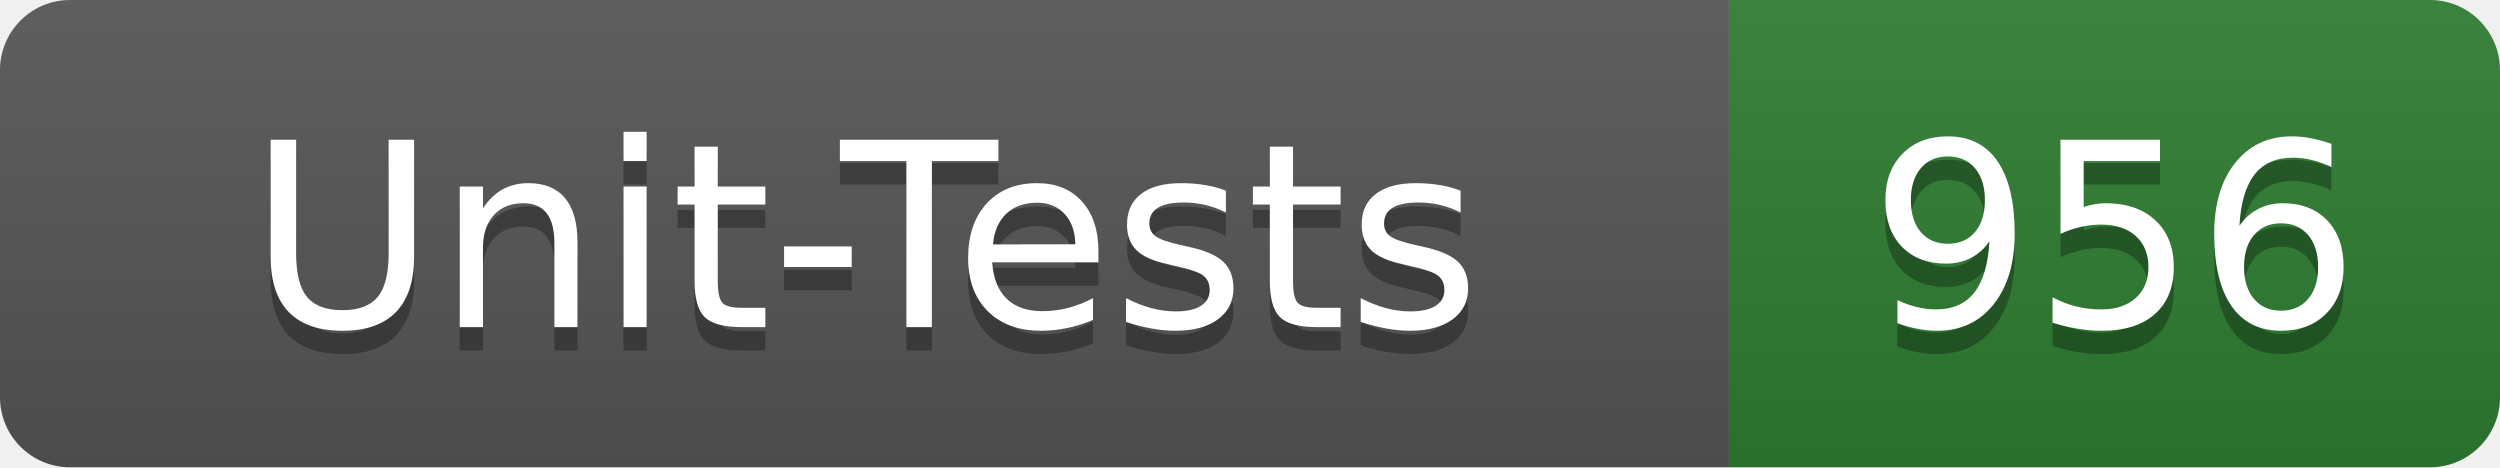
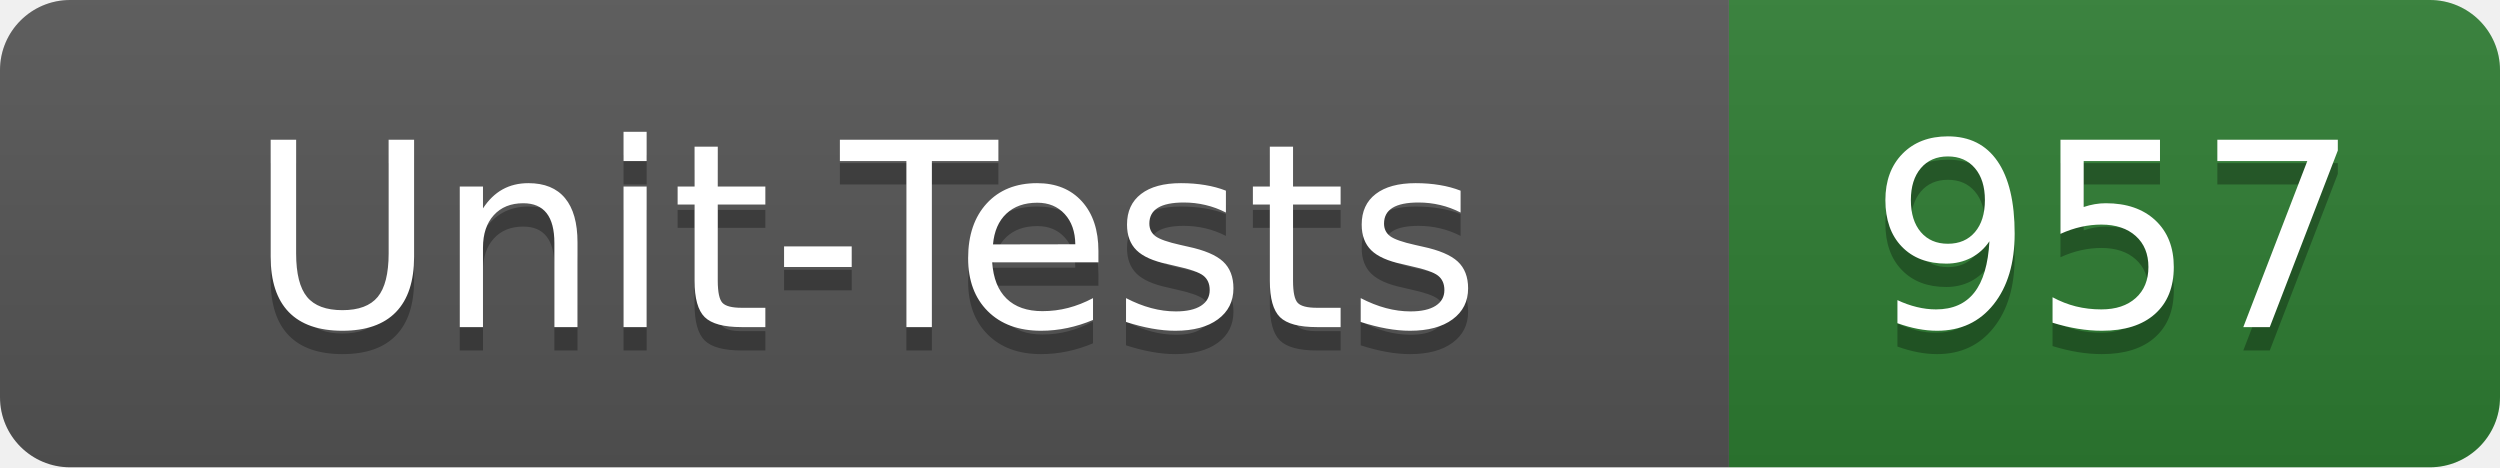
- <svg xmlns="http://www.w3.org/2000/svg" width="107" height="20" role="img" aria-label="Unit-Tests: 956">
+ <svg xmlns="http://www.w3.org/2000/svg" width="107" height="20" role="img" aria-label="Unit-Tests: 957">
  <linearGradient id="s" x2="0" y2="100%">
    <stop offset="0" stop-color="#bbb" stop-opacity=".1" />
    <stop offset="1" stop-opacity=".1" />
  </linearGradient>
  <clipPath id="r">
    <rect width="107" height="20" rx="3" fill="#fff" />
  </clipPath>
  <g clip-path="url(#r)">
    <rect width="74" height="20" fill="#555" />
    <rect x="74" width="33" height="20" fill="#2e7d32" />
    <rect width="107" height="20" fill="url(#s)" />
  </g>
  <g fill="#fff" text-anchor="middle" font-family="Verdana,Geneva,DejaVu Sans,sans-serif" text-rendering="geometricPrecision" font-size="110">
    <text x="370" y="150" fill="#010101" fill-opacity=".3" transform="scale(.1)" textLength="620">Unit-Tests</text>
    <text x="370" y="140" transform="scale(.1)" textLength="620">Unit-Tests</text>
-     <text x="905" y="150" fill="#010101" fill-opacity=".3" transform="scale(.1)" textLength="210">956</text>
-     <text x="905" y="140" transform="scale(.1)" textLength="210">956</text>
+     <text x="905" y="150" fill="#010101" fill-opacity=".3" transform="scale(.1)" textLength="210">957</text>
+     <text x="905" y="140" transform="scale(.1)" textLength="210">957</text>
  </g>
</svg>
